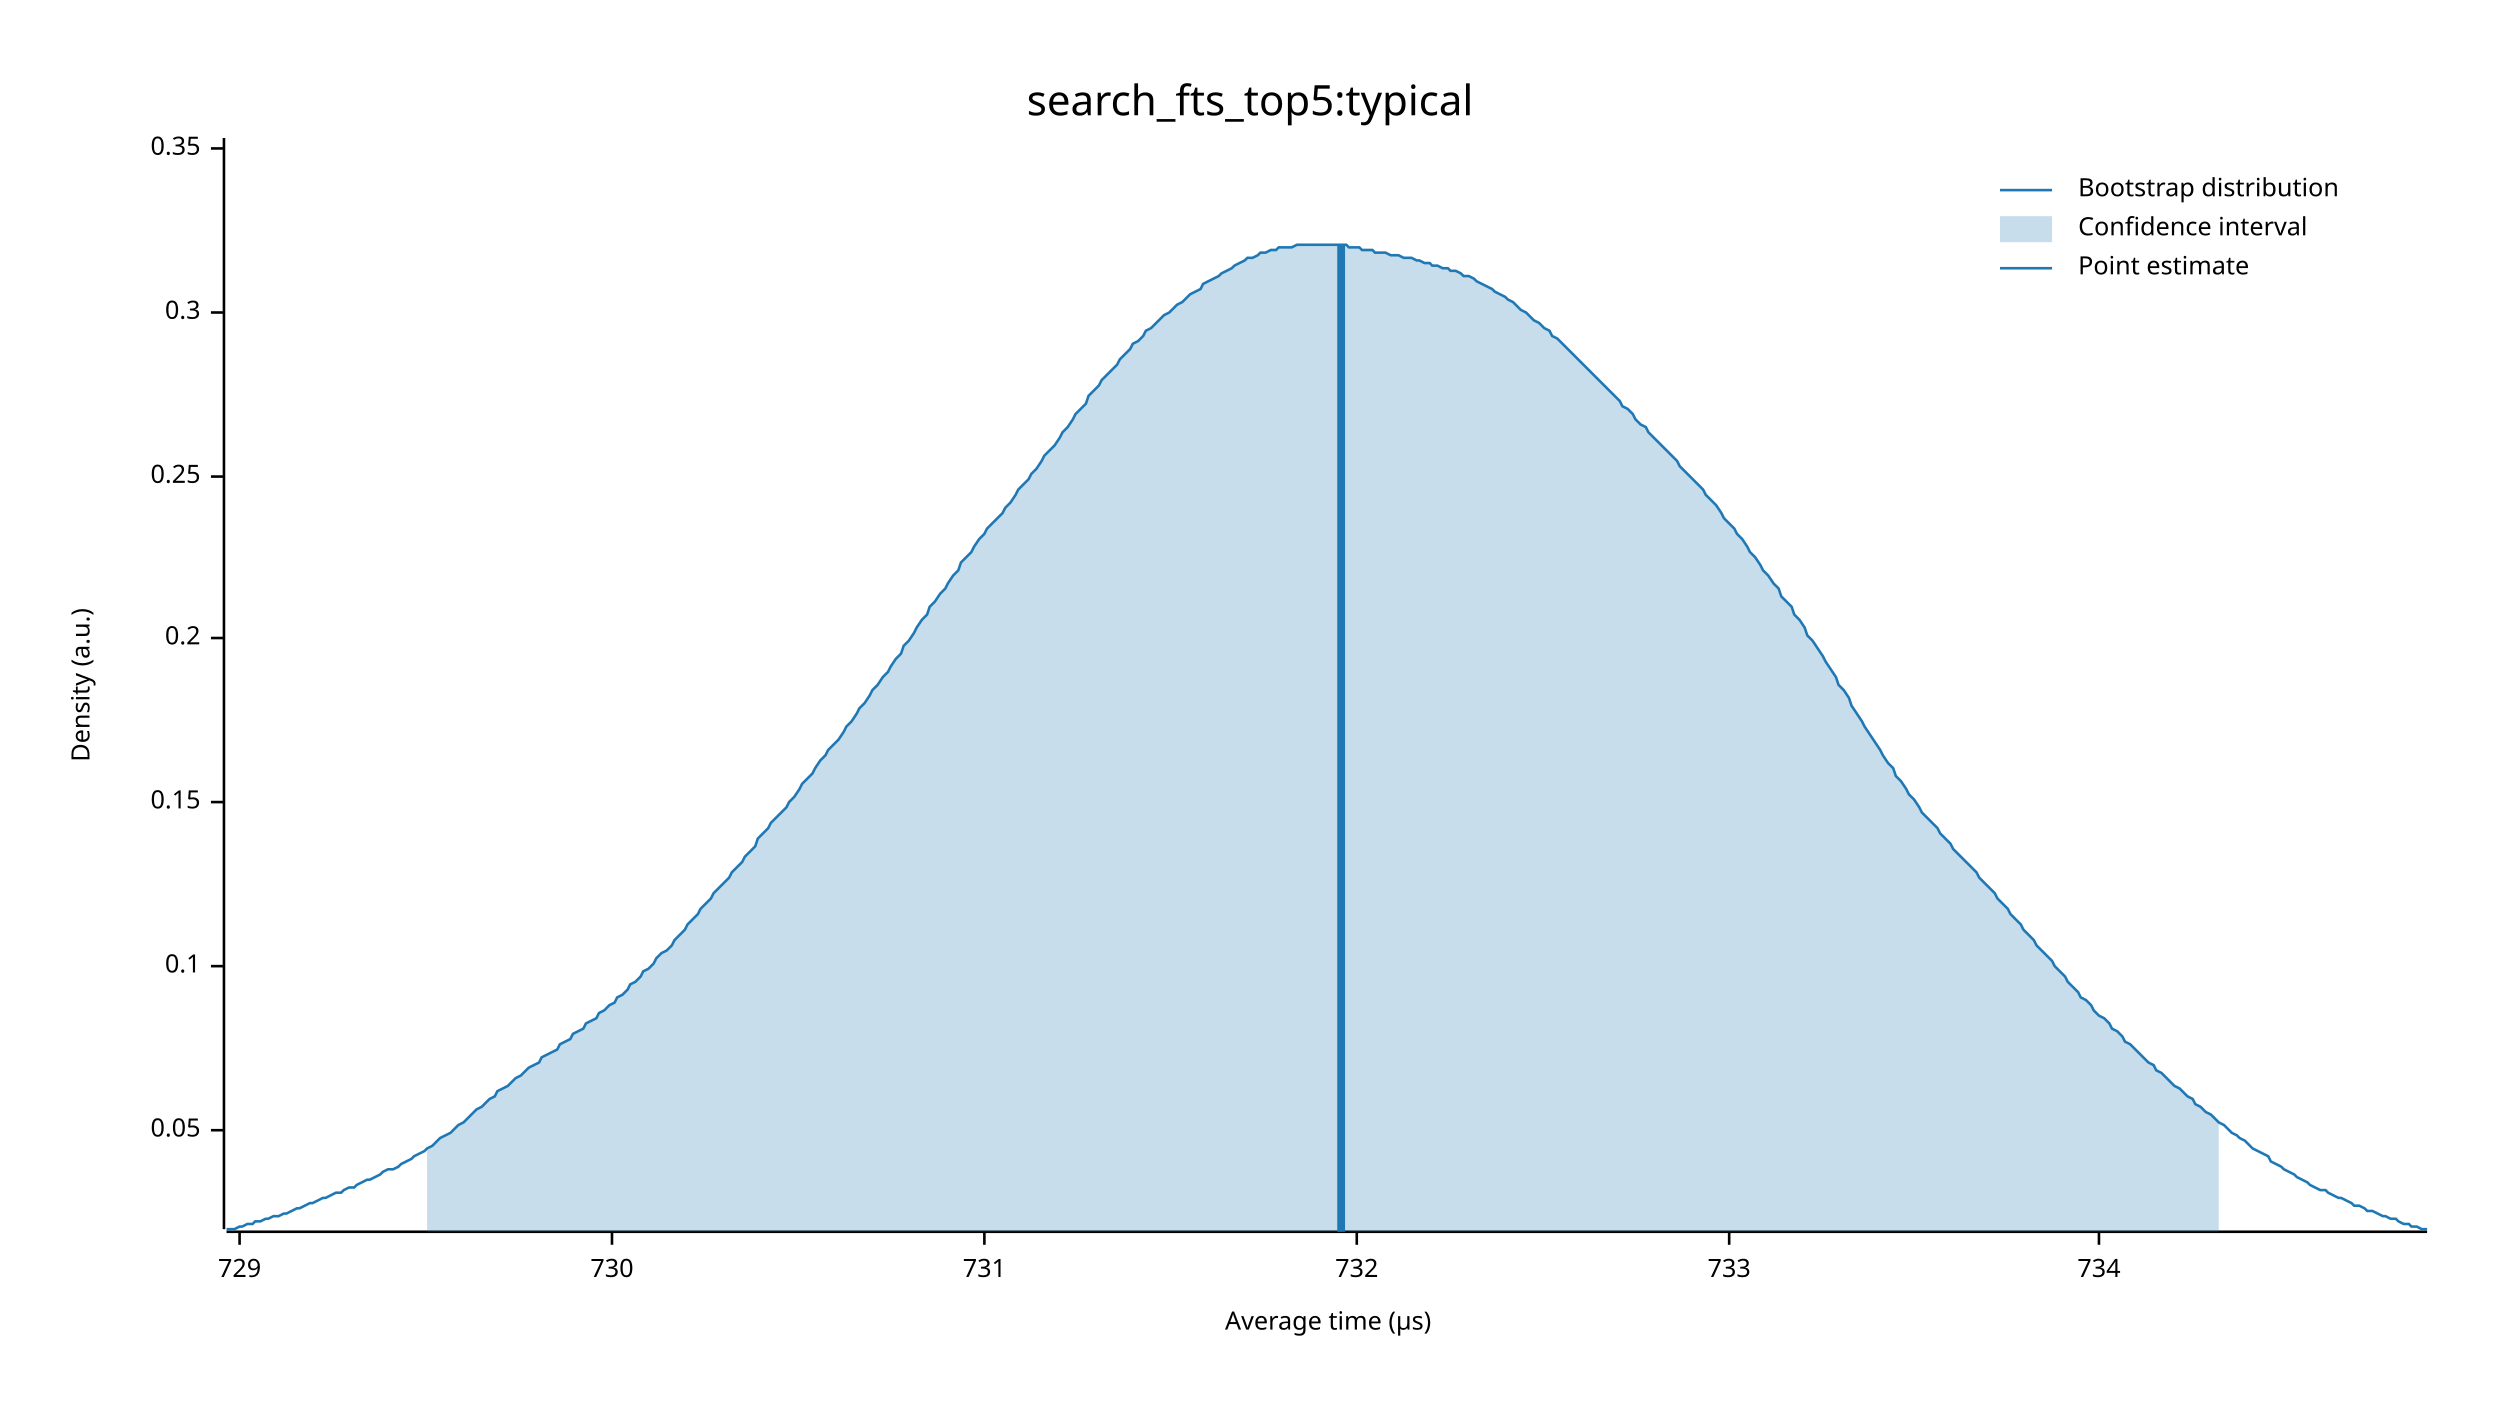
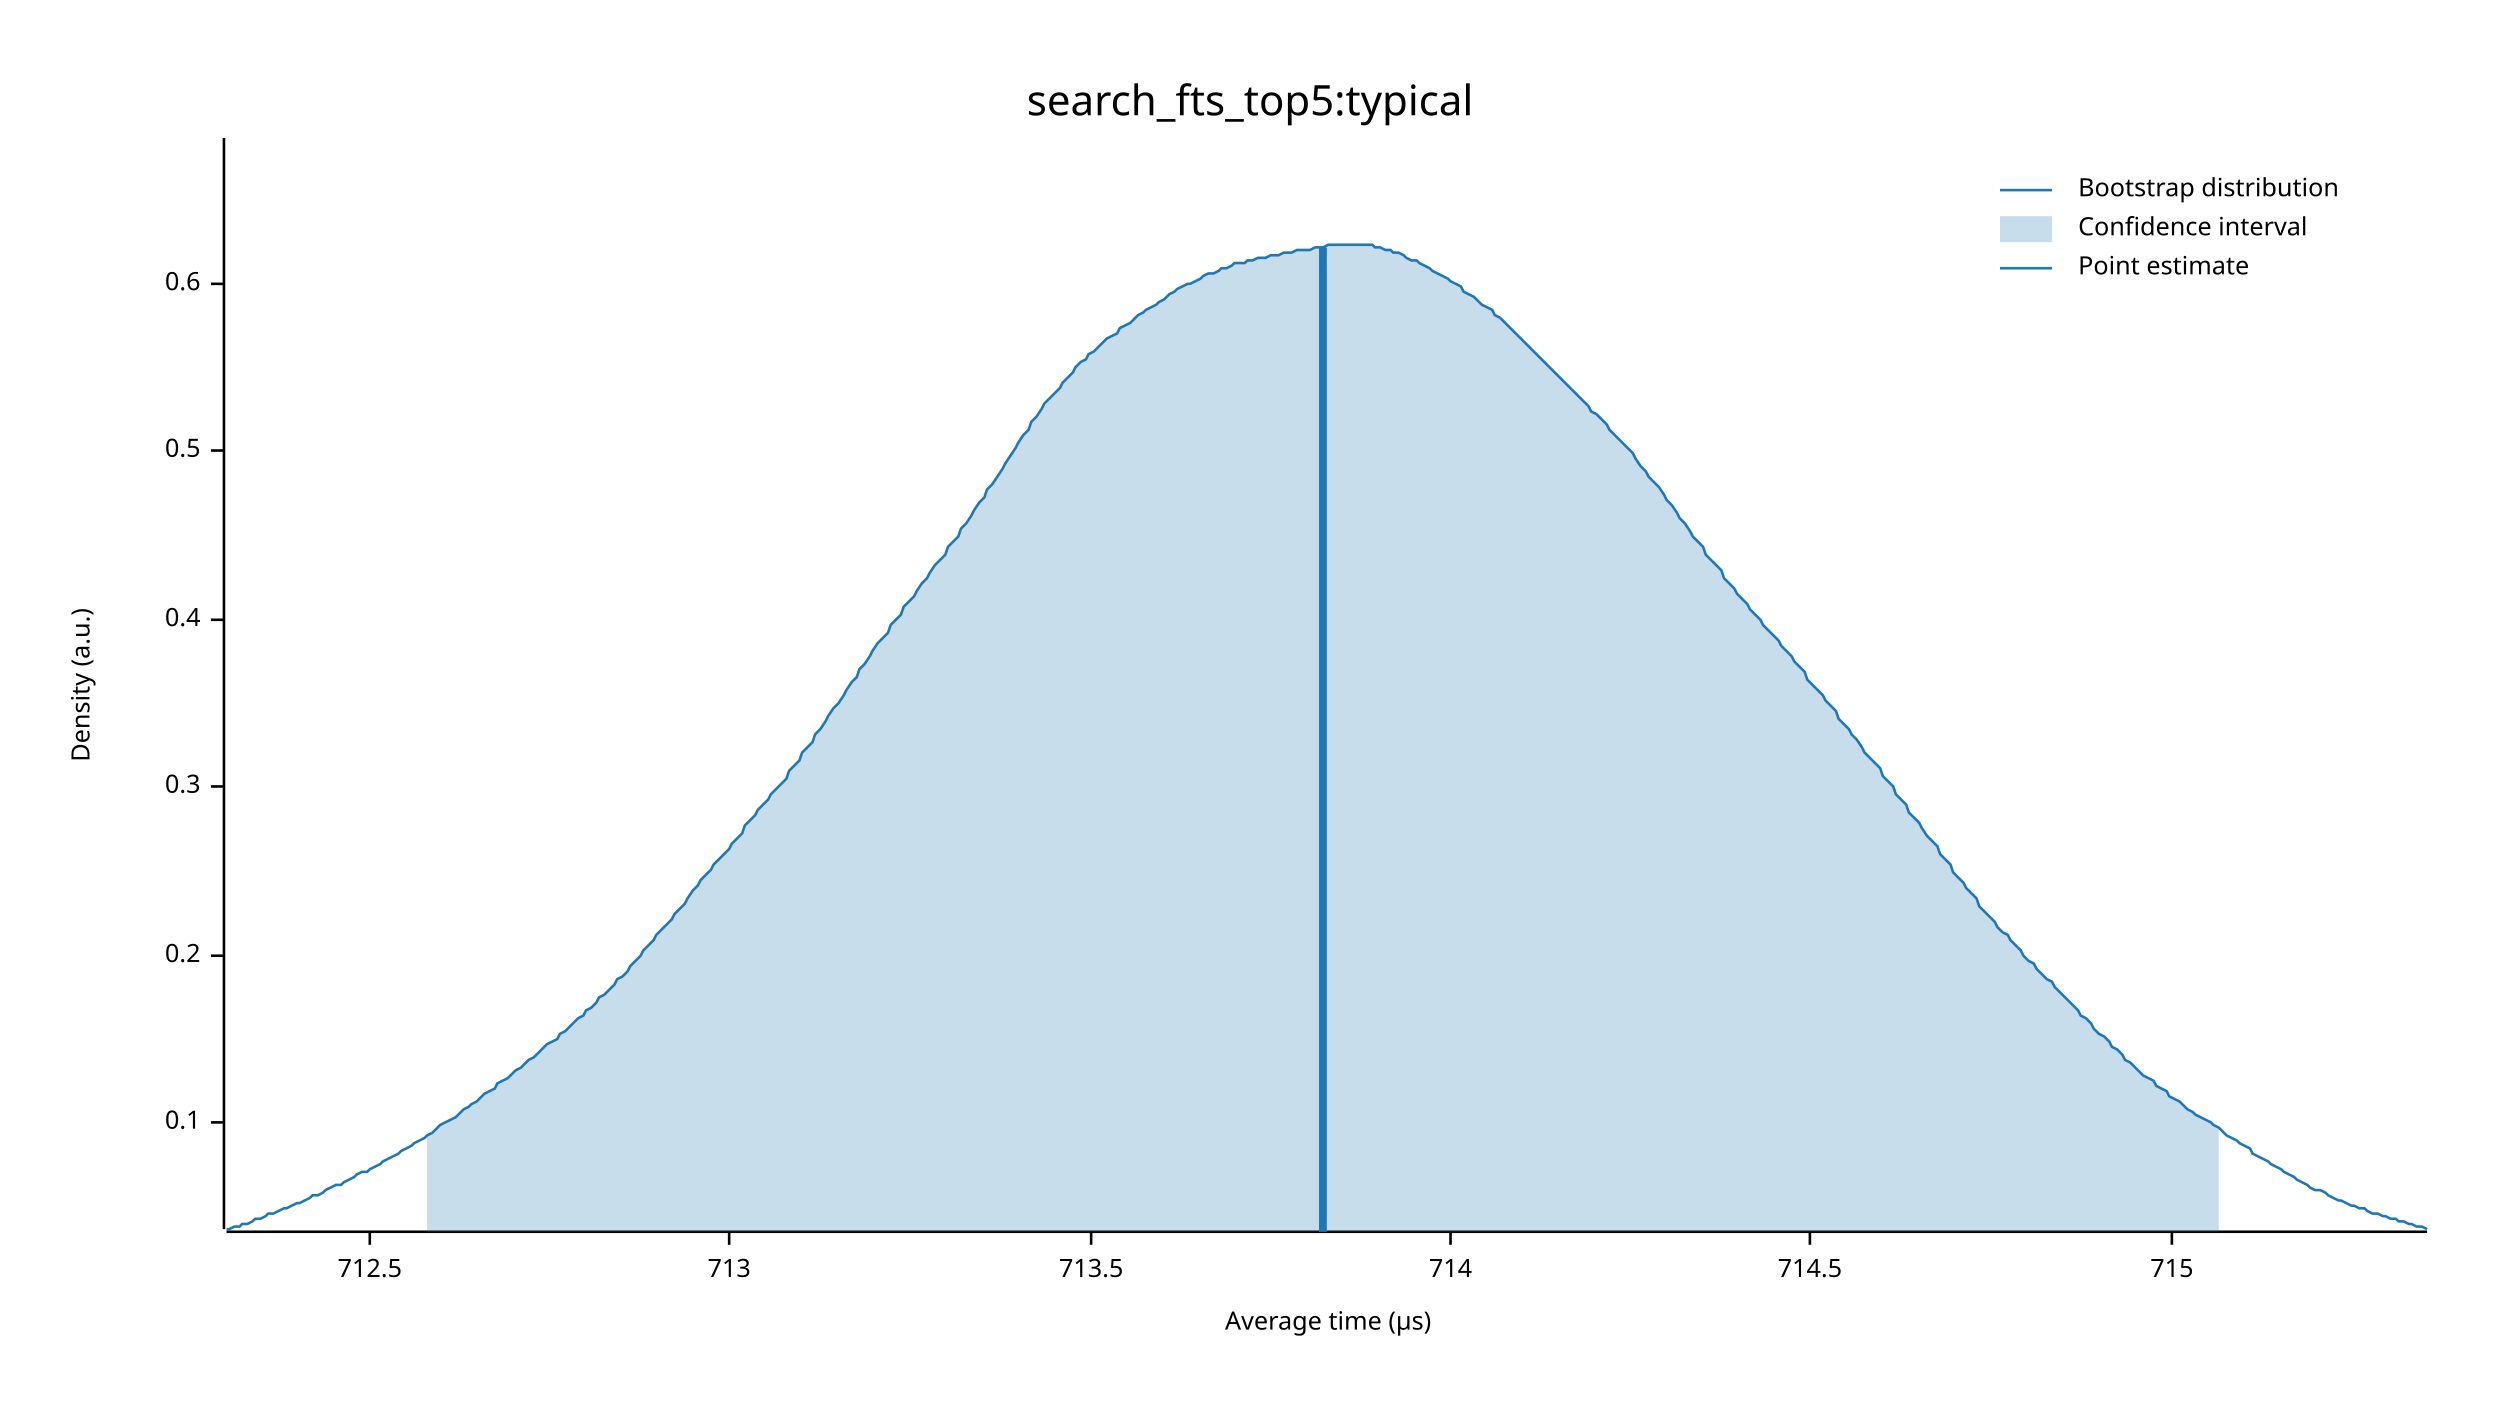
<svg xmlns="http://www.w3.org/2000/svg" width="960" height="540" viewBox="0 0 960 540">
  <text x="480" y="32" dy="0.76em" text-anchor="middle" font-family="sans-serif" font-size="16.129" opacity="1" fill="#000000">
search_fts_top5:typical
</text>
  <text x="27" y="263" dy="0.76em" text-anchor="middle" font-family="sans-serif" font-size="9.677" opacity="1" fill="#000000" transform="rotate(270, 27, 263)">
Density (a.u.)
</text>
  <text x="510" y="513" dy="-0.5ex" text-anchor="middle" font-family="sans-serif" font-size="9.677" opacity="1" fill="#000000">
Average time (µs)
</text>
  <polyline fill="none" opacity="1" stroke="#000000" stroke-width="1" points="86,53 86,472 " />
-   <text x="77" y="434" dy="0.5ex" text-anchor="end" font-family="sans-serif" font-size="9.677" opacity="1" fill="#000000">
- 0.05
- </text>
-   <polyline fill="none" opacity="1" stroke="#000000" stroke-width="1" points="81,434 86,434 " />
-   <text x="77" y="371" dy="0.5ex" text-anchor="end" font-family="sans-serif" font-size="9.677" opacity="1" fill="#000000">
+   <text x="77" y="431" dy="0.5ex" text-anchor="end" font-family="sans-serif" font-size="9.677" opacity="1" fill="#000000">
0.1
</text>
-   <polyline fill="none" opacity="1" stroke="#000000" stroke-width="1" points="81,371 86,371 " />
-   <text x="77" y="308" dy="0.5ex" text-anchor="end" font-family="sans-serif" font-size="9.677" opacity="1" fill="#000000">
- 0.15
- </text>
-   <polyline fill="none" opacity="1" stroke="#000000" stroke-width="1" points="81,308 86,308 " />
-   <text x="77" y="245" dy="0.5ex" text-anchor="end" font-family="sans-serif" font-size="9.677" opacity="1" fill="#000000">
+   <polyline fill="none" opacity="1" stroke="#000000" stroke-width="1" points="81,431 86,431 " />
+   <text x="77" y="367" dy="0.5ex" text-anchor="end" font-family="sans-serif" font-size="9.677" opacity="1" fill="#000000">
0.2
</text>
-   <polyline fill="none" opacity="1" stroke="#000000" stroke-width="1" points="81,245 86,245 " />
-   <text x="77" y="183" dy="0.5ex" text-anchor="end" font-family="sans-serif" font-size="9.677" opacity="1" fill="#000000">
- 0.25
- </text>
-   <polyline fill="none" opacity="1" stroke="#000000" stroke-width="1" points="81,183 86,183 " />
-   <text x="77" y="120" dy="0.5ex" text-anchor="end" font-family="sans-serif" font-size="9.677" opacity="1" fill="#000000">
+   <polyline fill="none" opacity="1" stroke="#000000" stroke-width="1" points="81,367 86,367 " />
+   <text x="77" y="302" dy="0.5ex" text-anchor="end" font-family="sans-serif" font-size="9.677" opacity="1" fill="#000000">
0.3
</text>
-   <polyline fill="none" opacity="1" stroke="#000000" stroke-width="1" points="81,120 86,120 " />
-   <text x="77" y="57" dy="0.5ex" text-anchor="end" font-family="sans-serif" font-size="9.677" opacity="1" fill="#000000">
- 0.35
+   <polyline fill="none" opacity="1" stroke="#000000" stroke-width="1" points="81,302 86,302 " />
+   <text x="77" y="238" dy="0.5ex" text-anchor="end" font-family="sans-serif" font-size="9.677" opacity="1" fill="#000000">
+ 0.4
</text>
-   <polyline fill="none" opacity="1" stroke="#000000" stroke-width="1" points="81,57 86,57 " />
+   <polyline fill="none" opacity="1" stroke="#000000" stroke-width="1" points="81,238 86,238 " />
+   <text x="77" y="173" dy="0.5ex" text-anchor="end" font-family="sans-serif" font-size="9.677" opacity="1" fill="#000000">
+ 0.5
+ </text>
+   <polyline fill="none" opacity="1" stroke="#000000" stroke-width="1" points="81,173 86,173 " />
+   <text x="77" y="109" dy="0.5ex" text-anchor="end" font-family="sans-serif" font-size="9.677" opacity="1" fill="#000000">
+ 0.6
+ </text>
+   <polyline fill="none" opacity="1" stroke="#000000" stroke-width="1" points="81,109 86,109 " />
  <polyline fill="none" opacity="1" stroke="#000000" stroke-width="1" points="87,473 932,473 " />
-   <text x="92" y="483" dy="0.76em" text-anchor="middle" font-family="sans-serif" font-size="9.677" opacity="1" fill="#000000">
- 729
+   <text x="142" y="483" dy="0.76em" text-anchor="middle" font-family="sans-serif" font-size="9.677" opacity="1" fill="#000000">
+ 712.5
</text>
-   <polyline fill="none" opacity="1" stroke="#000000" stroke-width="1" points="92,473 92,478 " />
-   <text x="235" y="483" dy="0.76em" text-anchor="middle" font-family="sans-serif" font-size="9.677" opacity="1" fill="#000000">
- 730
+   <polyline fill="none" opacity="1" stroke="#000000" stroke-width="1" points="142,473 142,478 " />
+   <text x="280" y="483" dy="0.76em" text-anchor="middle" font-family="sans-serif" font-size="9.677" opacity="1" fill="#000000">
+ 713
</text>
-   <polyline fill="none" opacity="1" stroke="#000000" stroke-width="1" points="235,473 235,478 " />
-   <text x="378" y="483" dy="0.76em" text-anchor="middle" font-family="sans-serif" font-size="9.677" opacity="1" fill="#000000">
- 731
+   <polyline fill="none" opacity="1" stroke="#000000" stroke-width="1" points="280,473 280,478 " />
+   <text x="419" y="483" dy="0.76em" text-anchor="middle" font-family="sans-serif" font-size="9.677" opacity="1" fill="#000000">
+ 713.5
</text>
-   <polyline fill="none" opacity="1" stroke="#000000" stroke-width="1" points="378,473 378,478 " />
-   <text x="521" y="483" dy="0.76em" text-anchor="middle" font-family="sans-serif" font-size="9.677" opacity="1" fill="#000000">
- 732
+   <polyline fill="none" opacity="1" stroke="#000000" stroke-width="1" points="419,473 419,478 " />
+   <text x="557" y="483" dy="0.76em" text-anchor="middle" font-family="sans-serif" font-size="9.677" opacity="1" fill="#000000">
+ 714
</text>
-   <polyline fill="none" opacity="1" stroke="#000000" stroke-width="1" points="521,473 521,478 " />
-   <text x="664" y="483" dy="0.76em" text-anchor="middle" font-family="sans-serif" font-size="9.677" opacity="1" fill="#000000">
- 733
+   <polyline fill="none" opacity="1" stroke="#000000" stroke-width="1" points="557,473 557,478 " />
+   <text x="695" y="483" dy="0.76em" text-anchor="middle" font-family="sans-serif" font-size="9.677" opacity="1" fill="#000000">
+ 714.5
</text>
-   <polyline fill="none" opacity="1" stroke="#000000" stroke-width="1" points="664,473 664,478 " />
-   <text x="806" y="483" dy="0.76em" text-anchor="middle" font-family="sans-serif" font-size="9.677" opacity="1" fill="#000000">
- 734
+   <polyline fill="none" opacity="1" stroke="#000000" stroke-width="1" points="695,473 695,478 " />
+   <text x="834" y="483" dy="0.76em" text-anchor="middle" font-family="sans-serif" font-size="9.677" opacity="1" fill="#000000">
+ 715
</text>
-   <polyline fill="none" opacity="1" stroke="#000000" stroke-width="1" points="806,473 806,478 " />
-   <polyline fill="none" opacity="1" stroke="#1F78B4" stroke-width="1" points="87,472 88,472 90,472 92,471 93,471 95,470 97,470 98,469 100,469 102,468 103,468 105,467 107,467 109,466 110,466 112,465 114,464 115,464 117,463 119,462 120,462 122,461 124,460 125,460 127,459 129,458 131,458 132,457 134,456 136,456 137,455 139,454 141,453 142,453 144,452 146,451 147,450 149,449 151,449 153,448 154,447 156,446 158,445 159,444 161,443 163,442 164,441 166,440 168,438 169,437 171,436 173,435 175,433 176,432 178,431 180,429 181,428 183,426 185,425 186,424 188,422 190,421 191,419 193,418 195,417 197,415 198,414 200,413 202,411 203,410 205,409 207,408 208,406 210,405 212,404 214,403 215,401 217,400 219,399 220,397 222,396 224,395 225,393 227,392 229,391 230,389 232,388 234,386 236,385 237,383 239,382 241,380 242,378 244,377 246,375 247,373 249,372 251,370 252,368 254,366 256,365 258,363 259,361 261,359 263,357 264,355 266,353 268,351 269,349 271,347 273,345 274,343 276,341 278,339 280,337 281,335 283,333 285,331 286,329 288,327 290,325 291,322 293,320 295,318 296,316 298,314 300,312 302,310 303,308 305,306 307,303 308,301 310,299 312,297 313,295 315,292 317,290 318,288 320,286 322,284 324,281 325,279 327,277 329,274 330,272 332,270 334,267 335,265 337,263 339,260 341,258 342,256 344,253 346,251 347,248 349,246 351,243 352,241 354,238 356,236 357,233 359,231 361,228 363,226 364,224 366,221 368,219 369,216 371,214 373,212 374,210 376,207 378,205 379,203 381,201 383,199 385,197 386,195 388,193 390,190 391,188 393,186 395,184 396,182 398,180 400,177 401,175 403,173 405,171 407,168 408,166 410,164 412,161 413,159 415,157 417,155 418,152 420,150 422,148 423,146 425,144 427,142 429,140 430,138 432,136 434,134 435,132 437,131 439,129 440,127 442,126 444,124 445,123 447,121 449,120 451,118 452,117 454,116 456,114 457,113 459,112 461,111 462,109 464,108 466,107 468,106 469,105 471,104 473,103 474,102 476,101 478,100 479,99 481,99 483,98 484,97 486,97 488,96 490,96 491,95 493,95 495,95 496,95 498,94 500,94 501,94 503,94 505,94 506,94 508,94 510,94 512,94 513,94 515,94 517,94 518,95 520,95 522,95 523,96 525,96 527,96 528,97 530,97 532,97 534,98 535,98 537,98 539,99 540,99 542,99 544,100 545,100 547,101 549,101 550,102 552,102 554,103 556,103 557,104 559,104 561,105 562,106 564,106 566,107 567,108 569,109 571,110 573,111 574,112 576,113 578,114 579,115 581,116 583,118 584,119 586,120 588,122 589,123 591,124 593,126 595,127 596,129 598,130 600,132 601,133 603,135 605,137 606,138 608,140 610,142 611,143 613,145 615,147 617,149 618,150 620,152 622,154 623,156 625,157 627,159 628,161 630,163 632,164 633,166 635,168 637,170 639,172 640,173 642,175 644,177 645,179 647,181 649,183 650,184 652,186 654,188 655,190 657,192 659,194 661,197 662,199 664,201 666,203 667,205 669,207 671,210 672,212 674,214 676,217 677,219 679,221 681,224 683,226 684,229 686,231 688,233 689,236 691,238 693,241 694,244 696,246 698,249 700,252 701,254 703,257 705,260 706,263 708,265 710,268 711,271 713,274 715,277 716,279 718,282 720,285 722,288 723,290 725,293 727,295 728,298 730,300 732,303 733,305 735,307 737,310 738,312 740,314 742,316 744,318 745,320 747,322 749,324 750,326 752,328 754,330 755,331 757,333 759,335 760,337 762,339 764,341 766,343 767,345 769,347 771,349 772,351 774,353 776,355 777,357 779,359 781,361 782,363 784,365 786,367 788,369 789,371 791,373 793,375 794,377 796,379 798,381 799,383 801,384 803,386 804,388 806,390 808,391 810,393 811,395 813,396 815,398 816,400 818,401 820,403 821,404 823,406 825,408 827,409 828,411 830,412 832,414 833,415 835,417 837,418 838,419 840,421 842,422 843,424 845,425 847,427 849,428 850,429 852,431 854,432 855,433 857,435 859,436 860,437 862,438 864,440 865,441 867,442 869,443 871,444 872,446 874,447 876,448 877,449 879,450 881,451 882,452 884,453 886,454 887,455 889,456 891,457 893,457 894,458 896,459 898,460 899,460 901,461 903,462 904,463 906,463 908,464 909,465 911,465 913,466 915,467 916,467 918,468 920,468 921,469 923,470 925,470 926,471 928,471 930,472 932,472 " />
-   <polygon opacity="0.25" fill="#1F78B4" points="164,441 166,440 168,438 169,437 171,436 173,435 175,433 176,432 178,431 180,429 181,428 183,426 185,425 186,424 188,422 190,421 191,419 193,418 195,417 197,415 198,414 200,413 202,411 203,410 205,409 207,408 208,406 210,405 212,404 214,403 215,401 217,400 219,399 220,397 222,396 224,395 225,393 227,392 229,391 230,389 232,388 234,386 236,385 237,383 239,382 241,380 242,378 244,377 246,375 247,373 249,372 251,370 252,368 254,366 256,365 258,363 259,361 261,359 263,357 264,355 266,353 268,351 269,349 271,347 273,345 274,343 276,341 278,339 280,337 281,335 283,333 285,331 286,329 288,327 290,325 291,322 293,320 295,318 296,316 298,314 300,312 302,310 303,308 305,306 307,303 308,301 310,299 312,297 313,295 315,292 317,290 318,288 320,286 322,284 324,281 325,279 327,277 329,274 330,272 332,270 334,267 335,265 337,263 339,260 341,258 342,256 344,253 346,251 347,248 349,246 351,243 352,241 354,238 356,236 357,233 359,231 361,228 363,226 364,224 366,221 368,219 369,216 371,214 373,212 374,210 376,207 378,205 379,203 381,201 383,199 385,197 386,195 388,193 390,190 391,188 393,186 395,184 396,182 398,180 400,177 401,175 403,173 405,171 407,168 408,166 410,164 412,161 413,159 415,157 417,155 418,152 420,150 422,148 423,146 425,144 427,142 429,140 430,138 432,136 434,134 435,132 437,131 439,129 440,127 442,126 444,124 445,123 447,121 449,120 451,118 452,117 454,116 456,114 457,113 459,112 461,111 462,109 464,108 466,107 468,106 469,105 471,104 473,103 474,102 476,101 478,100 479,99 481,99 483,98 484,97 486,97 488,96 490,96 491,95 493,95 495,95 496,95 498,94 500,94 501,94 503,94 505,94 506,94 508,94 510,94 512,94 513,94 515,94 517,94 518,95 520,95 522,95 523,96 525,96 527,96 528,97 530,97 532,97 534,98 535,98 537,98 539,99 540,99 542,99 544,100 545,100 547,101 549,101 550,102 552,102 554,103 556,103 557,104 559,104 561,105 562,106 564,106 566,107 567,108 569,109 571,110 573,111 574,112 576,113 578,114 579,115 581,116 583,118 584,119 586,120 588,122 589,123 591,124 593,126 595,127 596,129 598,130 600,132 601,133 603,135 605,137 606,138 608,140 610,142 611,143 613,145 615,147 617,149 618,150 620,152 622,154 623,156 625,157 627,159 628,161 630,163 632,164 633,166 635,168 637,170 639,172 640,173 642,175 644,177 645,179 647,181 649,183 650,184 652,186 654,188 655,190 657,192 659,194 661,197 662,199 664,201 666,203 667,205 669,207 671,210 672,212 674,214 676,217 677,219 679,221 681,224 683,226 684,229 686,231 688,233 689,236 691,238 693,241 694,244 696,246 698,249 700,252 701,254 703,257 705,260 706,263 708,265 710,268 711,271 713,274 715,277 716,279 718,282 720,285 722,288 723,290 725,293 727,295 728,298 730,300 732,303 733,305 735,307 737,310 738,312 740,314 742,316 744,318 745,320 747,322 749,324 750,326 752,328 754,330 755,331 757,333 759,335 760,337 762,339 764,341 766,343 767,345 769,347 771,349 772,351 774,353 776,355 777,357 779,359 781,361 782,363 784,365 786,367 788,369 789,371 791,373 793,375 794,377 796,379 798,381 799,383 801,384 803,386 804,388 806,390 808,391 810,393 811,395 813,396 815,398 816,400 818,401 820,403 821,404 823,406 825,408 827,409 828,411 830,412 832,414 833,415 835,417 837,418 838,419 840,421 842,422 843,424 845,425 847,427 849,428 850,429 852,431 852,473 164,473 " />
-   <polyline fill="none" opacity="1" stroke="#1F78B4" stroke-width="3" points="515,473 515,94 " />
+   <polyline fill="none" opacity="1" stroke="#000000" stroke-width="1" points="834,473 834,478 " />
+   <polyline fill="none" opacity="1" stroke="#1F78B4" stroke-width="1" points="87,472 88,472 90,471 92,471 93,470 95,470 97,469 98,468 100,468 102,467 103,466 105,466 107,465 109,464 110,464 112,463 114,462 115,462 117,461 119,460 120,459 122,459 124,458 125,457 127,456 129,455 131,455 132,454 134,453 136,452 137,451 139,450 141,450 142,449 144,448 146,447 147,446 149,445 151,444 153,443 154,442 156,441 158,440 159,439 161,438 163,437 164,436 166,435 168,433 169,432 171,431 173,430 175,429 176,428 178,426 180,425 181,424 183,423 185,421 186,420 188,419 190,418 191,416 193,415 195,414 197,412 198,411 200,410 202,408 203,407 205,406 207,404 208,403 210,401 212,400 214,399 215,397 217,396 219,394 220,393 222,391 224,390 225,388 227,387 229,385 230,383 232,382 234,380 236,378 237,376 239,375 241,373 242,371 244,369 246,367 247,365 249,363 251,361 252,359 254,357 256,355 258,353 259,351 261,349 263,347 264,345 266,342 268,340 269,338 271,336 273,334 274,332 276,330 278,328 280,326 281,324 283,322 285,320 286,317 288,315 290,313 291,311 293,309 295,307 296,305 298,303 300,301 302,299 303,296 305,294 307,292 308,289 310,287 312,285 313,282 315,280 317,277 318,275 320,272 322,270 324,267 325,265 327,262 329,260 330,257 332,255 334,252 335,250 337,247 339,245 341,243 342,240 344,238 346,236 347,233 349,231 351,229 352,227 354,224 356,222 357,220 359,217 361,215 363,213 364,210 366,208 368,206 369,203 371,201 373,198 374,196 376,193 378,191 379,188 381,186 383,183 385,180 386,178 388,175 390,172 391,170 393,167 395,165 396,162 398,160 400,157 401,155 403,153 405,151 407,149 408,147 410,145 412,143 413,141 415,139 417,138 418,136 420,135 422,133 423,132 425,130 427,129 429,128 430,126 432,125 434,124 435,123 437,121 439,120 440,119 442,118 444,117 445,116 447,115 449,113 451,112 452,111 454,110 456,109 457,109 459,108 461,107 462,106 464,105 466,105 468,104 469,103 471,103 473,102 474,101 476,101 478,101 479,100 481,100 483,99 484,99 486,99 488,98 490,98 491,98 493,97 495,97 496,97 498,96 500,96 501,96 503,96 505,95 506,95 508,95 510,94 512,94 513,94 515,94 517,94 518,94 520,94 522,94 523,94 525,94 527,94 528,95 530,95 532,96 534,96 535,97 537,97 539,98 540,99 542,100 544,100 545,101 547,102 549,103 550,104 552,105 554,106 556,107 557,108 559,109 561,110 562,112 564,113 566,114 567,115 569,117 571,118 573,119 574,121 576,122 578,124 579,125 581,127 583,129 584,130 586,132 588,134 589,135 591,137 593,139 595,141 596,142 598,144 600,146 601,147 603,149 605,151 606,152 608,154 610,156 611,158 613,159 615,161 617,163 618,165 620,167 622,169 623,170 625,172 627,174 628,176 630,179 632,181 633,183 635,185 637,187 639,190 640,192 642,194 644,197 645,199 647,201 649,204 650,206 652,208 654,210 655,213 657,215 659,217 661,219 662,222 664,224 666,226 667,228 669,230 671,232 672,234 674,236 676,238 677,240 679,242 681,244 683,246 684,248 686,250 688,252 689,254 691,256 693,258 694,261 696,263 698,265 700,267 701,269 703,271 705,273 706,276 708,278 710,280 711,282 713,284 715,287 716,289 718,291 720,293 722,295 723,298 725,300 727,302 728,305 730,307 732,309 733,312 735,314 737,316 738,318 740,321 742,323 744,325 745,328 747,330 749,332 750,335 752,337 754,339 755,341 757,343 759,345 760,348 762,350 764,352 766,354 767,356 769,358 771,359 772,361 774,363 776,365 777,367 779,369 781,370 782,372 784,374 786,376 788,377 789,379 791,381 793,383 794,384 796,386 798,388 799,390 801,391 803,393 804,395 806,397 808,398 810,400 811,402 813,403 815,405 816,407 818,408 820,410 821,411 823,413 825,414 827,415 828,417 830,418 832,419 833,421 835,422 837,423 838,424 840,426 842,427 843,428 845,429 847,430 849,431 850,432 852,433 854,435 855,436 857,437 859,438 860,439 862,440 864,441 865,443 867,444 869,445 871,446 872,447 874,448 876,449 877,450 879,451 881,452 882,453 884,454 886,455 887,456 889,457 891,457 893,458 894,459 896,460 898,461 899,461 901,462 903,463 904,463 906,464 908,464 909,465 911,466 913,466 915,467 916,467 918,468 920,468 921,469 923,469 925,470 926,470 928,471 930,471 932,472 " />
+   <polygon opacity="0.25" fill="#1F78B4" points="164,436 166,435 168,433 169,432 171,431 173,430 175,429 176,428 178,426 180,425 181,424 183,423 185,421 186,420 188,419 190,418 191,416 193,415 195,414 197,412 198,411 200,410 202,408 203,407 205,406 207,404 208,403 210,401 212,400 214,399 215,397 217,396 219,394 220,393 222,391 224,390 225,388 227,387 229,385 230,383 232,382 234,380 236,378 237,376 239,375 241,373 242,371 244,369 246,367 247,365 249,363 251,361 252,359 254,357 256,355 258,353 259,351 261,349 263,347 264,345 266,342 268,340 269,338 271,336 273,334 274,332 276,330 278,328 280,326 281,324 283,322 285,320 286,317 288,315 290,313 291,311 293,309 295,307 296,305 298,303 300,301 302,299 303,296 305,294 307,292 308,289 310,287 312,285 313,282 315,280 317,277 318,275 320,272 322,270 324,267 325,265 327,262 329,260 330,257 332,255 334,252 335,250 337,247 339,245 341,243 342,240 344,238 346,236 347,233 349,231 351,229 352,227 354,224 356,222 357,220 359,217 361,215 363,213 364,210 366,208 368,206 369,203 371,201 373,198 374,196 376,193 378,191 379,188 381,186 383,183 385,180 386,178 388,175 390,172 391,170 393,167 395,165 396,162 398,160 400,157 401,155 403,153 405,151 407,149 408,147 410,145 412,143 413,141 415,139 417,138 418,136 420,135 422,133 423,132 425,130 427,129 429,128 430,126 432,125 434,124 435,123 437,121 439,120 440,119 442,118 444,117 445,116 447,115 449,113 451,112 452,111 454,110 456,109 457,109 459,108 461,107 462,106 464,105 466,105 468,104 469,103 471,103 473,102 474,101 476,101 478,101 479,100 481,100 483,99 484,99 486,99 488,98 490,98 491,98 493,97 495,97 496,97 498,96 500,96 501,96 503,96 505,95 506,95 508,95 510,94 512,94 513,94 515,94 517,94 518,94 520,94 522,94 523,94 525,94 527,94 528,95 530,95 532,96 534,96 535,97 537,97 539,98 540,99 542,100 544,100 545,101 547,102 549,103 550,104 552,105 554,106 556,107 557,108 559,109 561,110 562,112 564,113 566,114 567,115 569,117 571,118 573,119 574,121 576,122 578,124 579,125 581,127 583,129 584,130 586,132 588,134 589,135 591,137 593,139 595,141 596,142 598,144 600,146 601,147 603,149 605,151 606,152 608,154 610,156 611,158 613,159 615,161 617,163 618,165 620,167 622,169 623,170 625,172 627,174 628,176 630,179 632,181 633,183 635,185 637,187 639,190 640,192 642,194 644,197 645,199 647,201 649,204 650,206 652,208 654,210 655,213 657,215 659,217 661,219 662,222 664,224 666,226 667,228 669,230 671,232 672,234 674,236 676,238 677,240 679,242 681,244 683,246 684,248 686,250 688,252 689,254 691,256 693,258 694,261 696,263 698,265 700,267 701,269 703,271 705,273 706,276 708,278 710,280 711,282 713,284 715,287 716,289 718,291 720,293 722,295 723,298 725,300 727,302 728,305 730,307 732,309 733,312 735,314 737,316 738,318 740,321 742,323 744,325 745,328 747,330 749,332 750,335 752,337 754,339 755,341 757,343 759,345 760,348 762,350 764,352 766,354 767,356 769,358 771,359 772,361 774,363 776,365 777,367 779,369 781,370 782,372 784,374 786,376 788,377 789,379 791,381 793,383 794,384 796,386 798,388 799,390 801,391 803,393 804,395 806,397 808,398 810,400 811,402 813,403 815,405 816,407 818,408 820,410 821,411 823,413 825,414 827,415 828,417 830,418 832,419 833,421 835,422 837,423 838,424 840,426 842,427 843,428 845,429 847,430 849,431 850,432 852,433 852,473 164,473 " />
+   <polyline fill="none" opacity="1" stroke="#1F78B4" stroke-width="3" points="508,473 508,95 " />
  <text x="798" y="68" dy="0.76em" text-anchor="start" font-family="sans-serif" font-size="9.677" opacity="1" fill="#000000">
Bootstrap distribution
</text>
  <text x="798" y="83" dy="0.76em" text-anchor="start" font-family="sans-serif" font-size="9.677" opacity="1" fill="#000000">
Confidence interval
</text>
  <text x="798" y="98" dy="0.76em" text-anchor="start" font-family="sans-serif" font-size="9.677" opacity="1" fill="#000000">
Point estimate
</text>
  <polyline fill="none" opacity="1" stroke="#1F78B4" stroke-width="1" points="768,73 788,73 " />
  <rect x="768" y="83" width="20" height="10" opacity="0.25" fill="#1F78B4" stroke="none" />
  <polyline fill="none" opacity="1" stroke="#1F78B4" stroke-width="1" points="768,103 788,103 " />
</svg>
